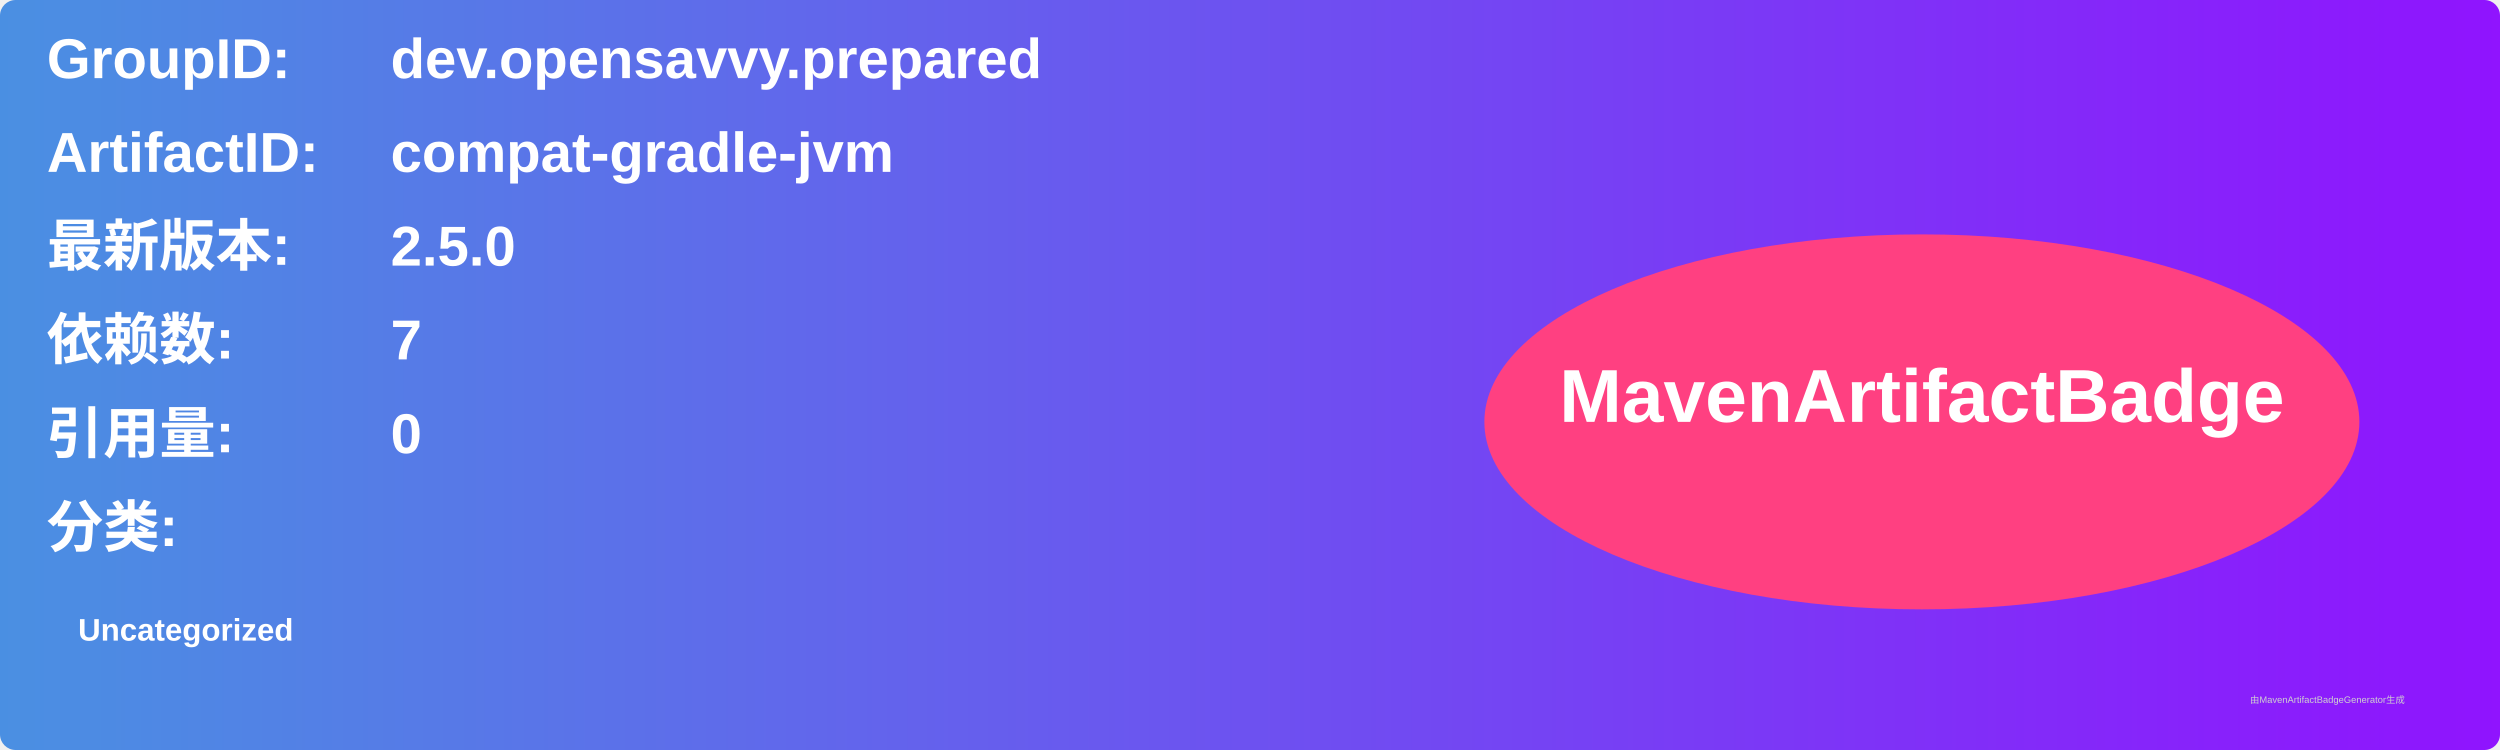
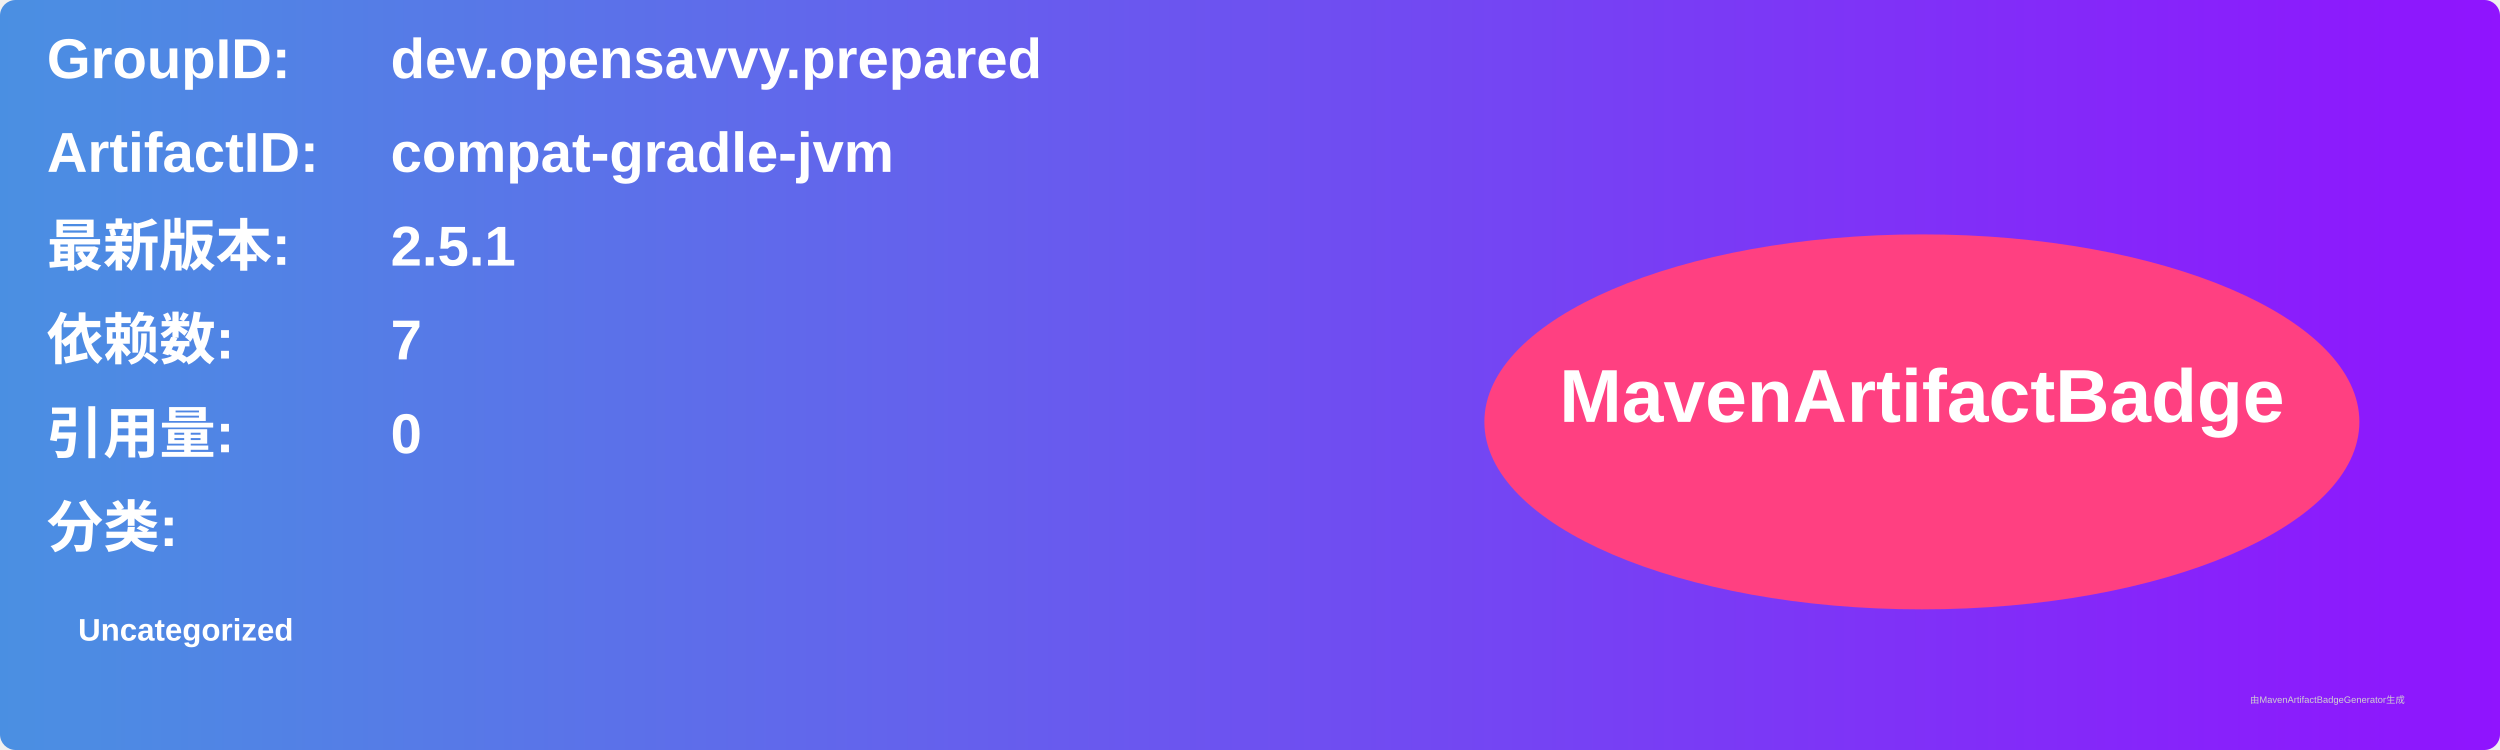
<svg xmlns="http://www.w3.org/2000/svg" width="800" height="240" viewBox="0 0 800 240">
  <linearGradient id="grad" x1="0%" y1="0%" x2="100%" y2="0%">
    <stop offset="0%" stop-color="#4a90e2" />
    <stop offset="100%" stop-color="#9013fe" />
  </linearGradient>
  <rect width="100%" height="100%" rx="5" ry="5" fill="url(#grad)" />
  <g transform="translate(15, 15)">
    <text x="0" y="10" font-family="Arial" font-size="18" fill="white" font-weight="bold" width="260">GroupID:</text>
    <text x="110" y="10" font-family="Arial" font-size="18" fill="white" font-weight="bold" width="460">dev.opensavvy.prepared</text>
    <text x="0" y="40" font-family="Arial" font-size="18" fill="white" font-weight="bold" width="260">ArtifactID:</text>
    <text x="110" y="40" font-family="Arial" font-size="18" fill="white" font-weight="bold" width="460">compat-gradle-jvm</text>
    <text x="0" y="70" font-family="Arial" font-size="18" fill="white" font-weight="bold">最新版本:</text>
    <text x="110" y="70" font-family="Arial" font-size="18" fill="white" font-weight="bold">
-       <tspan font-weight="bold">2.5.0</tspan>
+       <tspan font-weight="bold">2.5.1</tspan>
    </text>
    <text x="0" y="100" font-family="Arial" font-size="18" fill="white" font-weight="bold">依赖数: </text>
    <text x="110" y="100" font-family="Arial" font-size="18" fill="white">
      <tspan font-weight="bold">7</tspan>
    </text>
    <text x="0" y="130" font-family="Arial" font-size="18" fill="white" font-weight="bold">引用量: </text>
    <text x="110" y="130" font-family="Arial" font-size="18" fill="white">
      <tspan font-weight="bold">0</tspan>
    </text>
    <text x="0" y="160" font-family="Arial" font-size="18" fill="white" font-weight="bold">分类:</text>
    <text x="10" y="190" font-family="Arial" font-size="10" fill="white">
      <tspan font-weight="bold">Uncategorized</tspan>
    </text>
    <ellipse cx="600" cy="120" rx="140" ry="60" fill="#ff4081" />
    <text x="600" y="120" text-anchor="middle" font-family="Arial" font-size="24" fill="white" font-weight="bold">MavenArtifactBadge</text>
  </g>
  <text x="720" y="225" font-family="Arial" font-size="3" fill="#d0d0d0">由MavenArtifactBadgeGenerator生成</text>
</svg>
